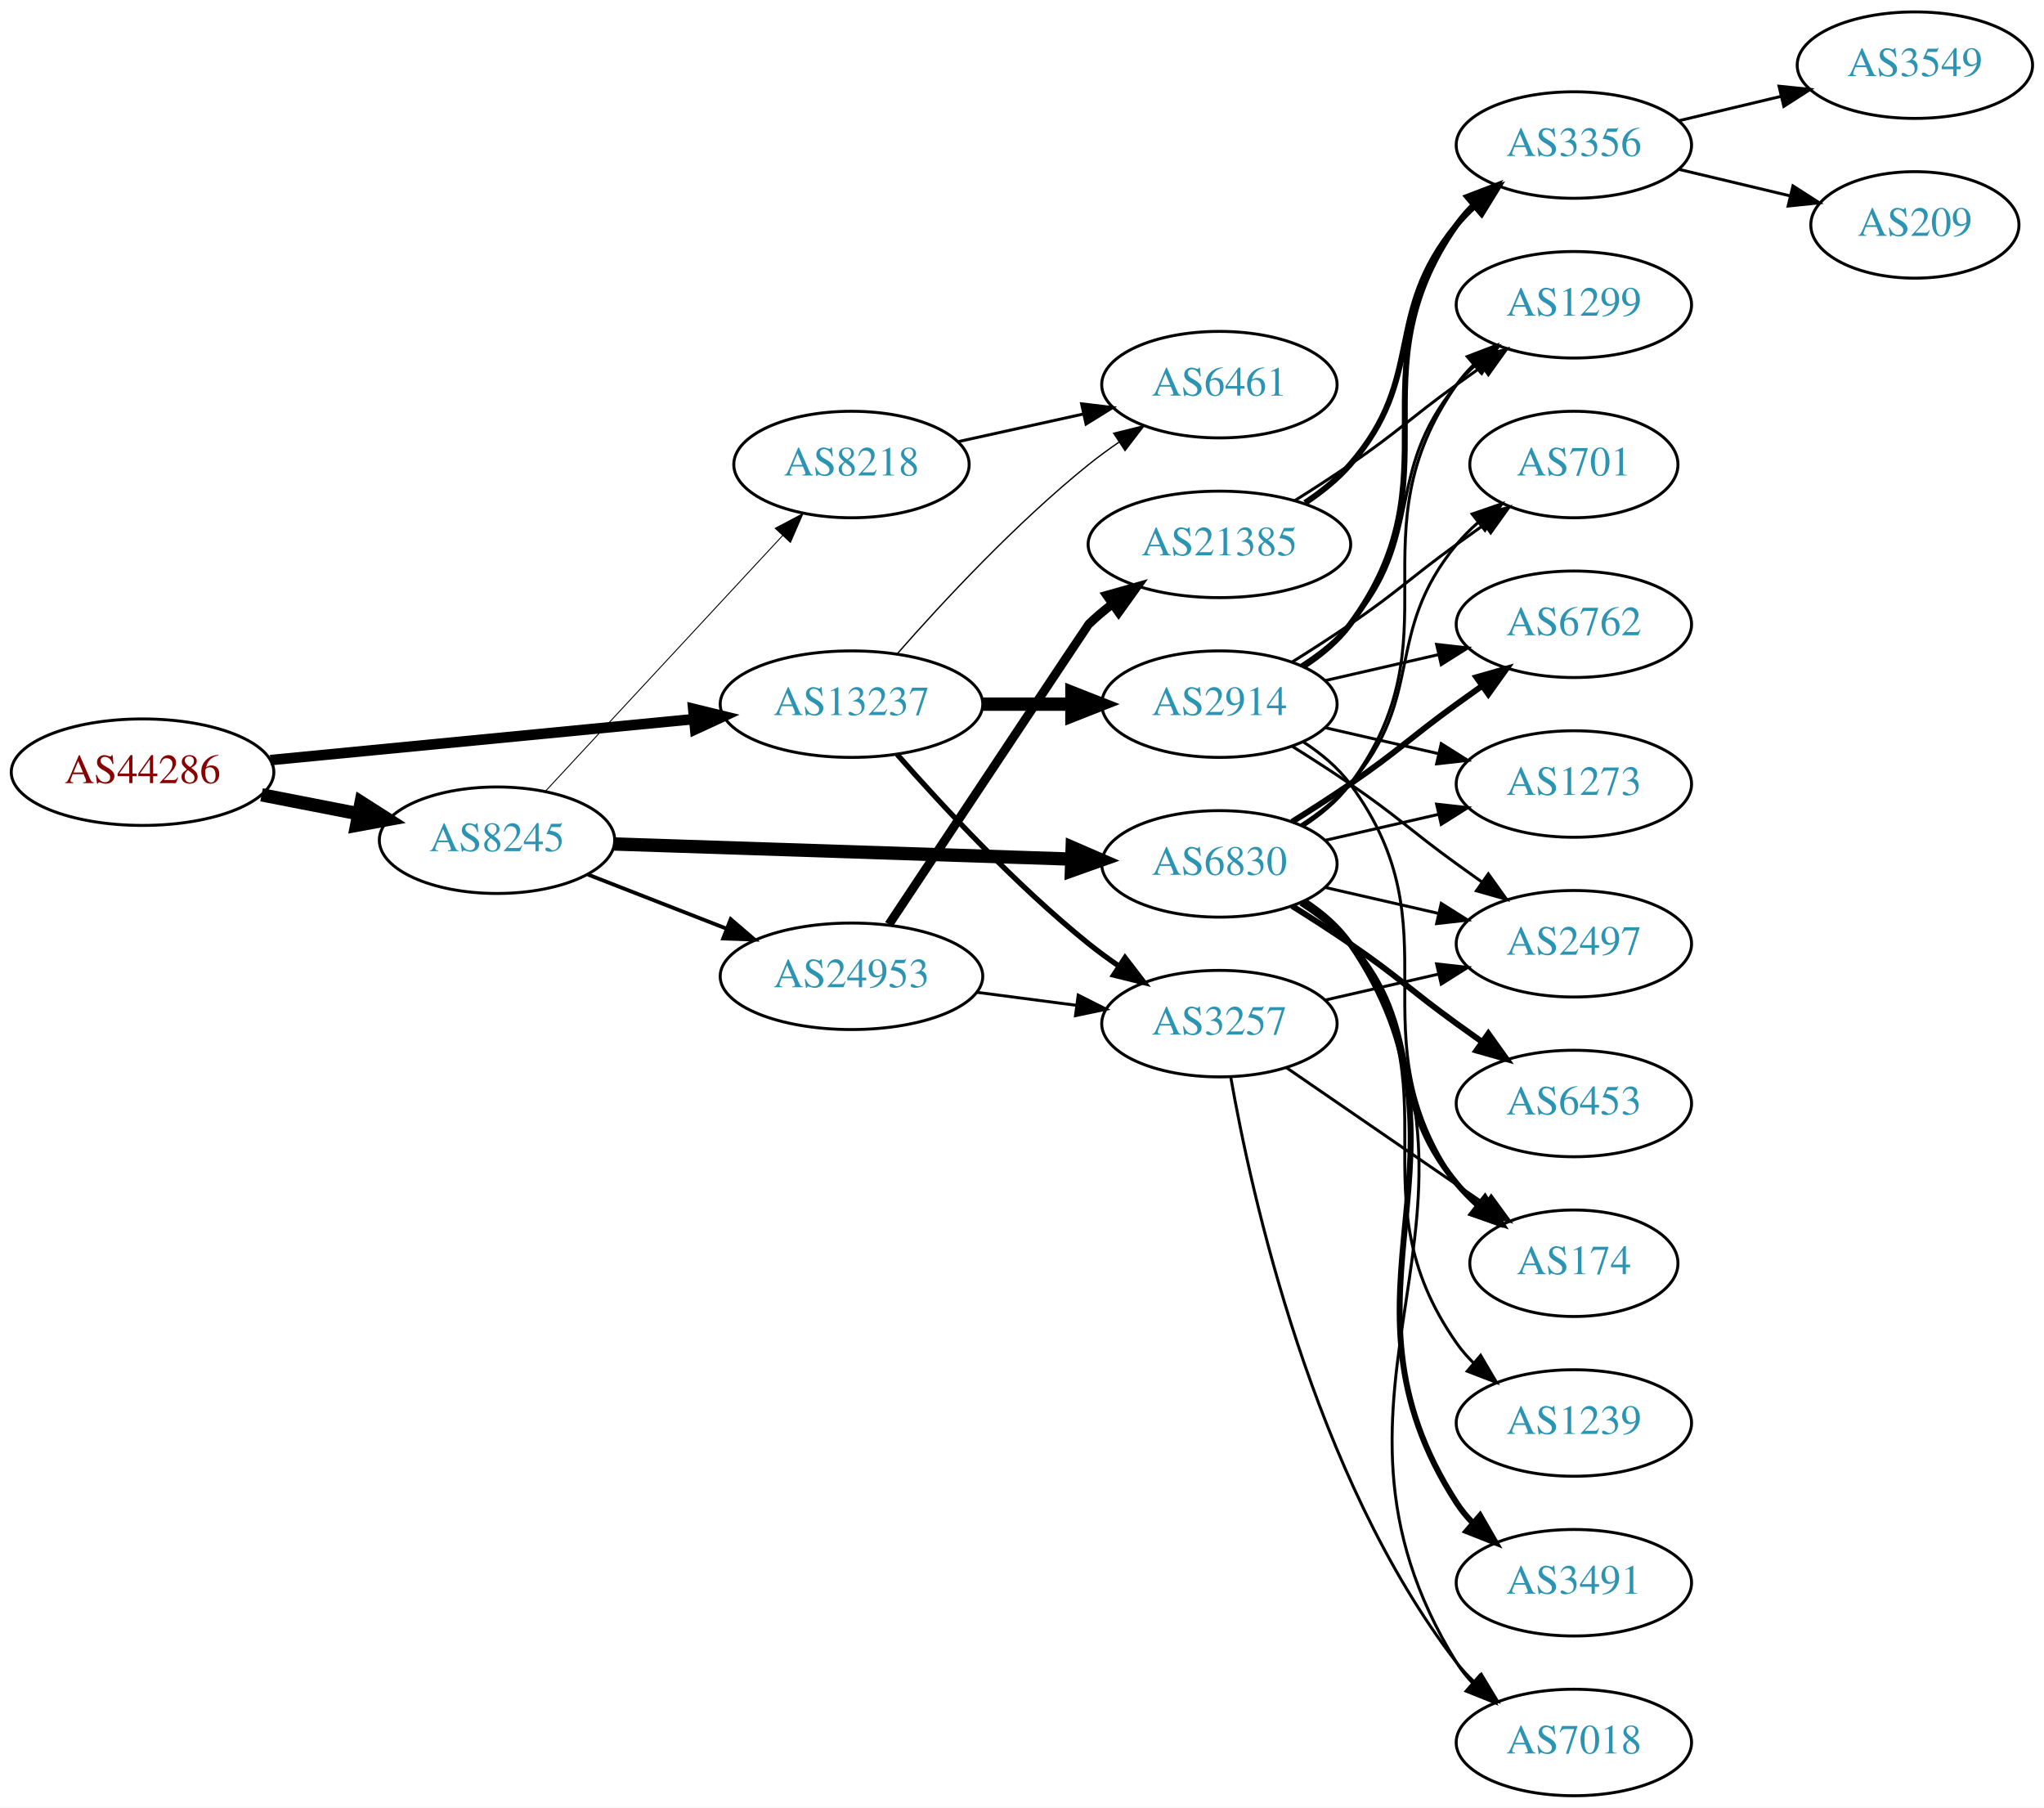
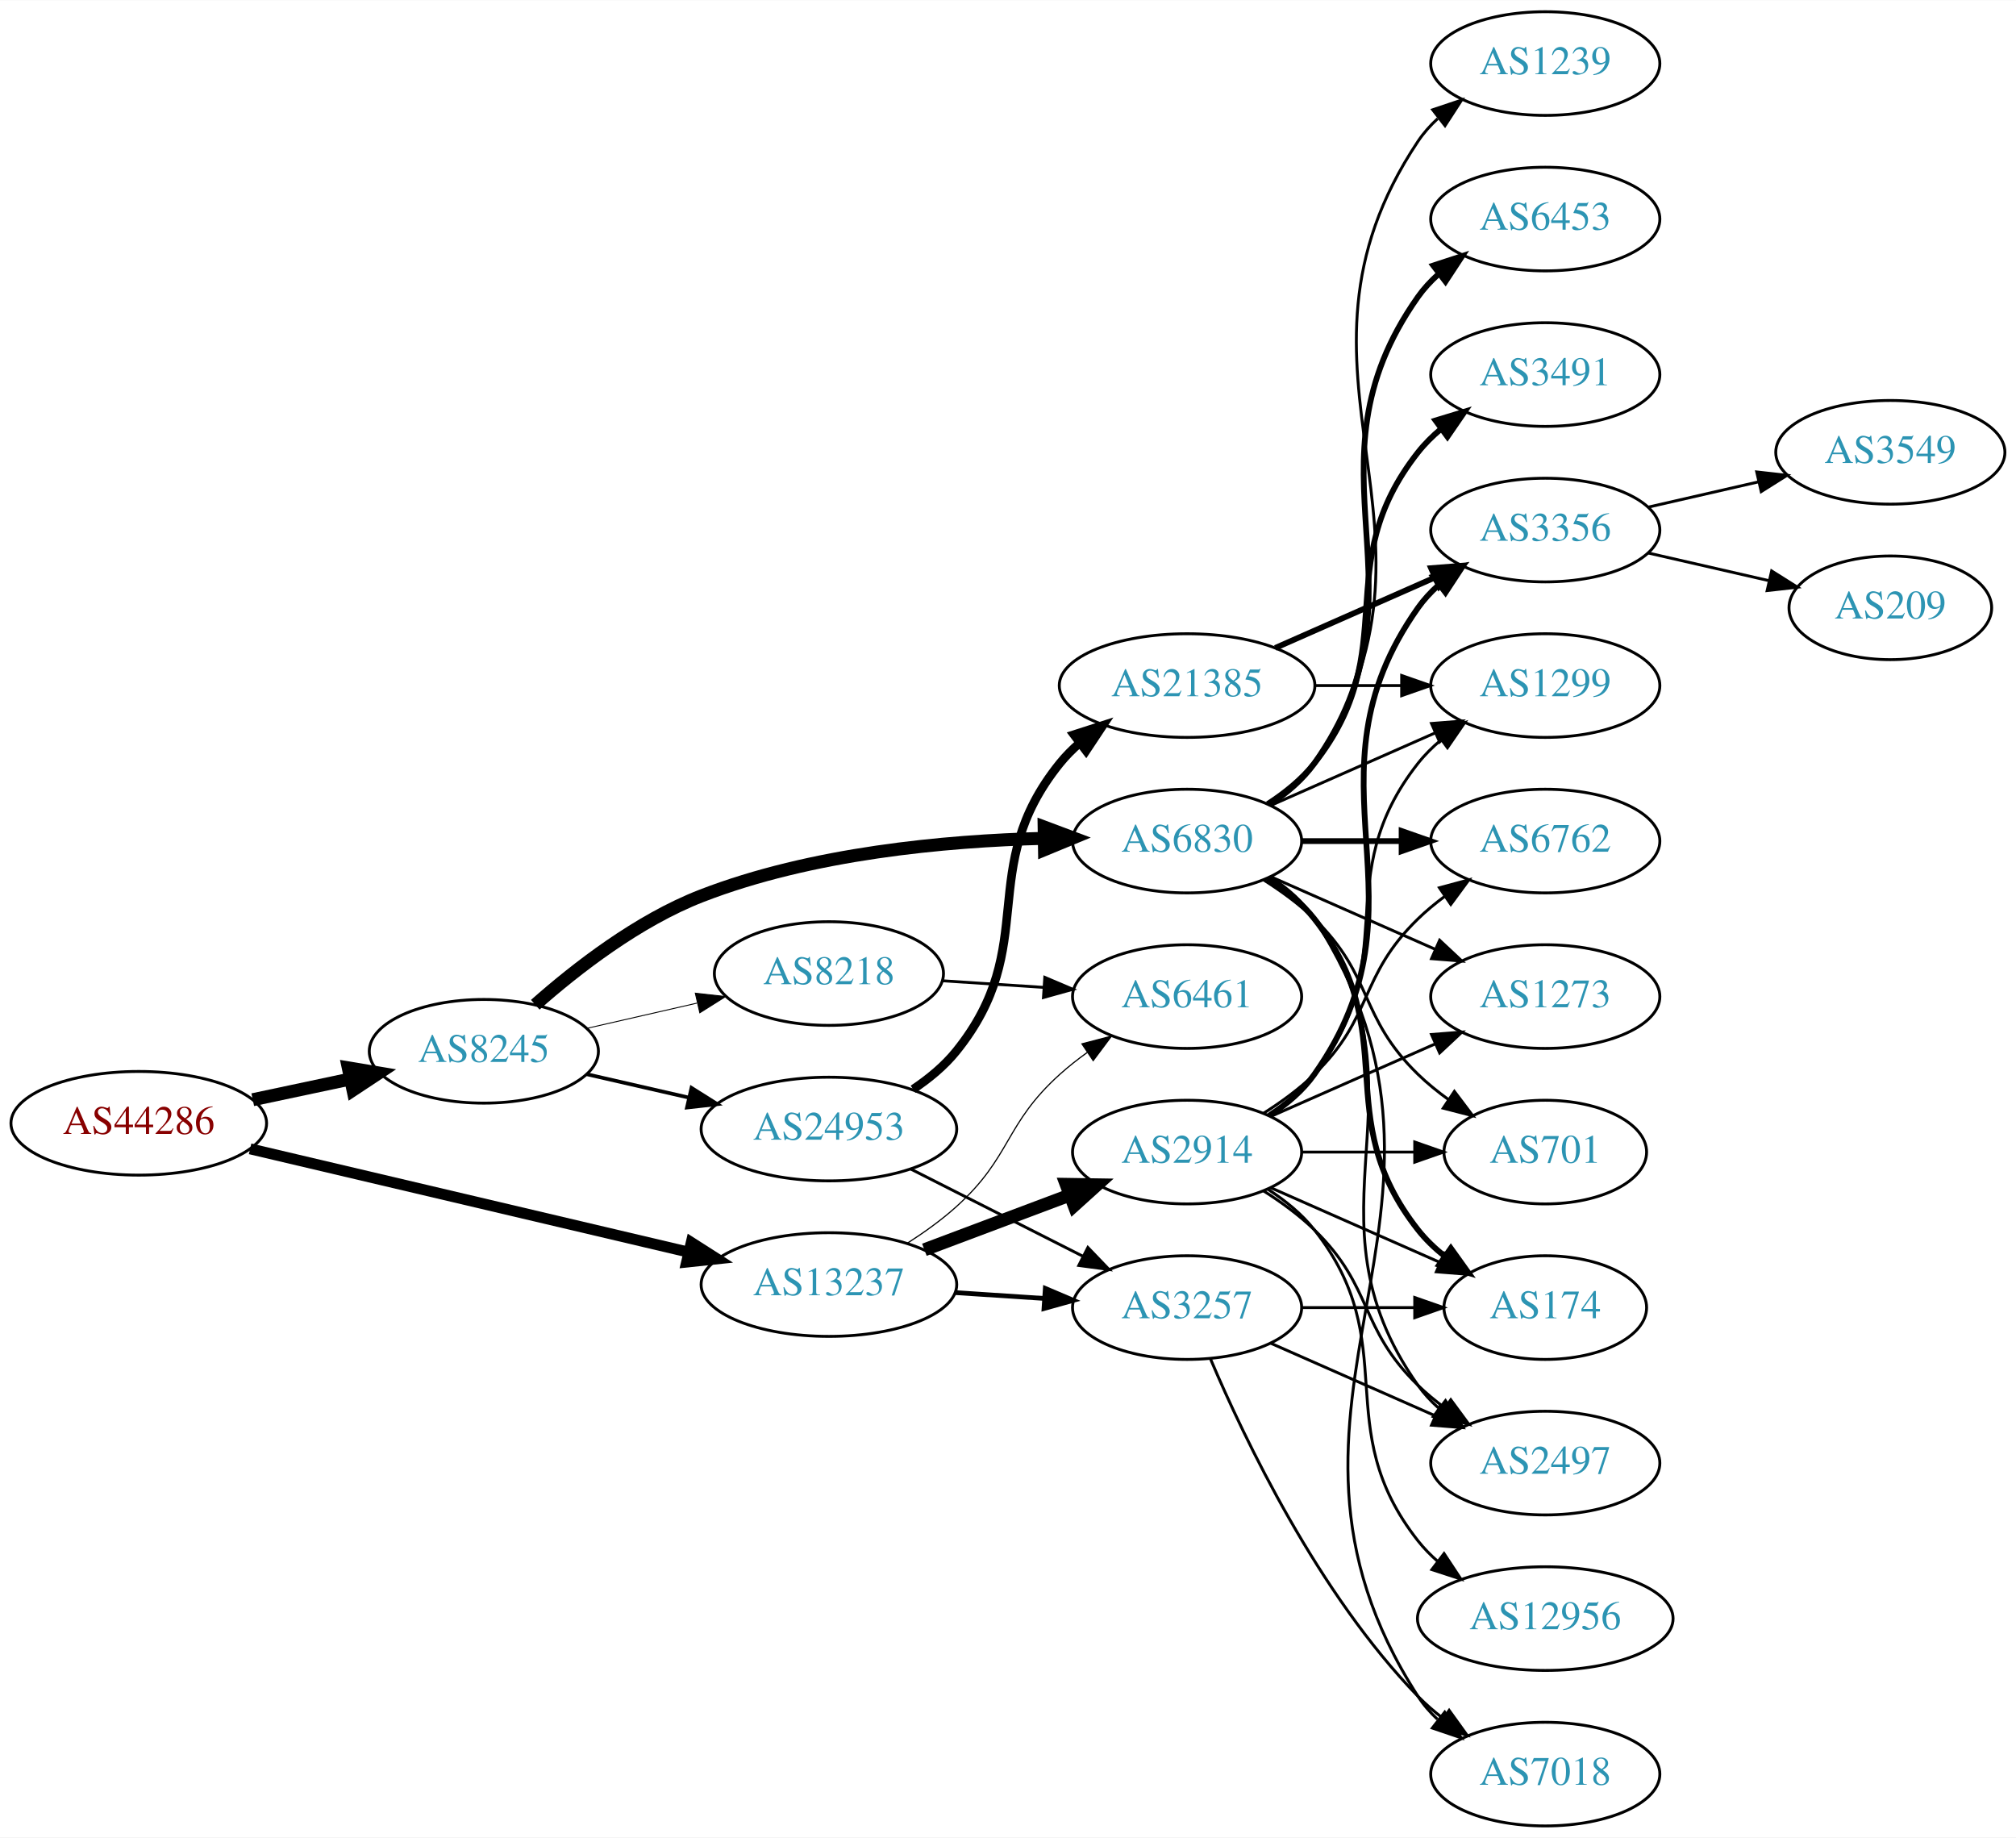
- <svg xmlns="http://www.w3.org/2000/svg" xmlns:xlink="http://www.w3.org/1999/xlink" width="691pt" height="611pt" viewBox="0.00 0.00 691.06 611.00">
-   <g id="graph0" class="graph" transform="scale(1 1) rotate(0) translate(4 607)">
-     <polygon fill="white" stroke="none" points="-4,4 -4,-607 687.055,-607 687.055,4 -4,4" />
+ <svg xmlns="http://www.w3.org/2000/svg" xmlns:xlink="http://www.w3.org/1999/xlink" width="700pt" height="638pt" viewBox="0.00 0.00 700.15 638.00">
+   <g id="graph0" class="graph" transform="scale(1 1) rotate(0) translate(4 634)">
+     <polygon fill="white" stroke="none" points="-4,4 -4,-634 696.155,-634 696.155,4 -4,4" />
    <g id="node1" class="node">
      <g id="a_node1">
        <a xlink:href="/asn/44286" xlink:title="AS44286 ~ crossip communications gmbh [AT]">
-           <ellipse fill="#ffffff" stroke="black" cx="44.196" cy="-346" rx="44.393" ry="18" />
-           <text text-anchor="middle" x="44.196" y="-342.3" font-family="Times,serif" font-size="14.00" fill="#880000">AS44286</text>
+           <ellipse fill="#ffffff" stroke="black" cx="44.196" cy="-244" rx="44.393" ry="18" />
+           <text text-anchor="middle" x="44.196" y="-240.3" font-family="Times,serif" font-size="14.00" fill="#880000">AS44286</text>
        </a>
      </g>
    </g>
    <g id="node2" class="node">
      <g id="a_node2">
        <a xlink:href="/asn/8245" xlink:title="AS8245 ~ Video-Broadcast GmbH [AT]">
-           <ellipse fill="#ffffff" stroke="black" cx="164.039" cy="-323" rx="39.794" ry="18" />
-           <text text-anchor="middle" x="164.039" y="-319.3" font-family="Times,serif" font-size="14.00" fill="#2c94b3">AS8245</text>
+           <ellipse fill="#ffffff" stroke="black" cx="164.039" cy="-269" rx="39.794" ry="18" />
+           <text text-anchor="middle" x="164.039" y="-265.3" font-family="Times,serif" font-size="14.00" fill="#2c94b3">AS8245</text>
        </a>
      </g>
    </g>
    <g id="edge1" class="edge">
-       <path fill="none" stroke="black" stroke-width="4.5" d="M84.436,-338.341C94.888,-336.301 106.274,-334.079 117.052,-331.975" />
-       <polygon fill="black" stroke="black" stroke-width="4.5" points="118.089,-335.785 127.149,-330.005 116.58,-328.056 118.089,-335.785" />
+       <path fill="none" stroke="black" stroke-width="4.5" d="M83.782,-252.186C94.575,-254.476 106.404,-256.985 117.556,-259.351" />
+       <polygon fill="black" stroke="black" stroke-width="4.5" points="116.958,-263.249 127.557,-261.473 118.592,-255.546 116.958,-263.249" />
    </g>
    <g id="node3" class="node">
      <g id="a_node3">
        <a xlink:href="/asn/13237" xlink:title="AS13237 ~ European Backbone of AS13237 [DE]">
-           <ellipse fill="#ffffff" stroke="black" cx="283.881" cy="-369" rx="44.393" ry="18" />
-           <text text-anchor="middle" x="283.881" y="-365.3" font-family="Times,serif" font-size="14.00" fill="#2c94b3">AS13237</text>
+           <ellipse fill="#ffffff" stroke="black" cx="283.881" cy="-188" rx="44.393" ry="18" />
+           <text text-anchor="middle" x="283.881" y="-184.3" font-family="Times,serif" font-size="14.00" fill="#2c94b3">AS13237</text>
        </a>
      </g>
    </g>
    <g id="edge2" class="edge">
-       <path fill="none" stroke="black" stroke-width="3.553" d="M87.415,-350.085C127.43,-353.957 187.646,-359.784 230.661,-363.947" />
-       <polygon fill="black" stroke="black" stroke-width="3.553" points="230.365,-367.434 240.655,-364.914 231.039,-360.467 230.365,-367.434" />
+       <path fill="none" stroke="black" stroke-width="3.789" d="M82.858,-235.127C124.113,-225.407 190.369,-209.796 235.215,-199.23" />
+       <polygon fill="black" stroke="black" stroke-width="3.789" points="236.072,-202.624 245.003,-196.924 234.467,-195.811 236.072,-202.624" />
    </g>
    <g id="node4" class="node">
      <g id="a_node4">
-         <a xlink:href="/asn/8218" xlink:title="AS8218 ~ legacy Neotelecoms [FR]">
-           <ellipse fill="#ffffff" stroke="black" cx="283.881" cy="-450" rx="39.794" ry="18" />
-           <text text-anchor="middle" x="283.881" y="-446.3" font-family="Times,serif" font-size="14.00" fill="#2c94b3">AS8218</text>
+         <a xlink:href="/asn/24953" xlink:title="AS24953 ~ AS MACRO: AS-24953 (customers) [AT]">
+           <ellipse fill="#ffffff" stroke="black" cx="283.881" cy="-242" rx="44.393" ry="18" />
+           <text text-anchor="middle" x="283.881" y="-238.3" font-family="Times,serif" font-size="14.00" fill="#2c94b3">AS24953</text>
        </a>
      </g>
    </g>
    <g id="edge3" class="edge">
-       <path fill="none" stroke="black" stroke-width="0.321" d="M180.444,-339.603C200.912,-361.661 237.206,-400.776 260.643,-426.033" />
-       <polygon fill="black" stroke="black" stroke-width="0.321" points="258.104,-428.443 267.472,-433.393 263.235,-423.682 258.104,-428.443" />
+       <path fill="none" stroke="black" stroke-width="1.286" d="M199.758,-261.045C210.896,-258.493 223.432,-255.621 235.325,-252.896" />
+       <polygon fill="black" stroke="black" stroke-width="1.286" points="236.153,-256.297 245.119,-250.652 234.59,-249.474 236.153,-256.297" />
    </g>
    <g id="node5" class="node">
      <g id="a_node5">
-         <a xlink:href="/asn/24953" xlink:title="AS24953 ~ AS MACRO: AS-24953 (customers) [AT]">
-           <ellipse fill="#ffffff" stroke="black" cx="283.881" cy="-277" rx="44.393" ry="18" />
-           <text text-anchor="middle" x="283.881" y="-273.3" font-family="Times,serif" font-size="14.00" fill="#2c94b3">AS24953</text>
+         <a xlink:href="/asn/6830" xlink:title="AS6830 ~ LGI-UPC [AT]">
+           <ellipse fill="#ffffff" stroke="black" cx="408.273" cy="-342" rx="39.794" ry="18" />
+           <text text-anchor="middle" x="408.273" y="-338.3" font-family="Times,serif" font-size="14.00" fill="#2c94b3">AS6830</text>
        </a>
      </g>
    </g>
    <g id="edge4" class="edge">
-       <path fill="none" stroke="black" stroke-width="1.286" d="M194.775,-311.392C209.004,-305.838 226.271,-299.098 241.736,-293.061" />
-       <polygon fill="black" stroke="black" stroke-width="1.286" points="243.046,-296.307 251.088,-289.41 240.5,-289.786 243.046,-296.307" />
+       <path fill="none" stroke="black" stroke-width="4.5" d="M181.899,-285.158C196.111,-297.737 217.611,-314.449 239.685,-323 277.792,-337.762 324.158,-342.075 358.452,-342.945" />
+       <polygon fill="black" stroke="black" stroke-width="4.5" points="358.622,-346.886 368.685,-343.112 358.751,-339.012 358.622,-346.886" />
    </g>
    <g id="node6" class="node">
      <g id="a_node6">
-         <a xlink:href="/asn/6830" xlink:title="AS6830 ~ LGI-UPC [AT]">
-           <ellipse fill="#ffffff" stroke="black" cx="408.273" cy="-315" rx="39.794" ry="18" />
-           <text text-anchor="middle" x="408.273" y="-311.3" font-family="Times,serif" font-size="14.00" fill="#2c94b3">AS6830</text>
+         <a xlink:href="/asn/8218" xlink:title="AS8218 ~ legacy Neotelecoms [FR]">
+           <ellipse fill="#ffffff" stroke="black" cx="283.881" cy="-296" rx="39.794" ry="18" />
+           <text text-anchor="middle" x="283.881" y="-292.3" font-family="Times,serif" font-size="14.00" fill="#2c94b3">AS8218</text>
        </a>
      </g>
    </g>
    <g id="edge5" class="edge">
-       <path fill="none" stroke="black" stroke-width="4.5" d="M203.689,-321.724C245.574,-320.34 312.518,-318.129 358.115,-316.624" />
-       <polygon fill="black" stroke="black" stroke-width="4.5" points="358.495,-320.551 368.359,-316.285 358.235,-312.68 358.495,-320.551" />
-     </g>
-     <g id="node7" class="node">
-       <g id="a_node7">
-         <a xlink:href="/asn/6461" xlink:title="AS6461 ~ Zayo Bandwidth [US]">
-           <ellipse fill="#ffffff" stroke="black" cx="408.273" cy="-477" rx="39.794" ry="18" />
-           <text text-anchor="middle" x="408.273" y="-473.3" font-family="Times,serif" font-size="14.00" fill="#2c94b3">AS6461</text>
-         </a>
-       </g>
-     </g>
-     <g id="edge25" class="edge">
-       <path fill="none" stroke="black" stroke-width="0.45" d="M299.314,-385.983C314.445,-403.229 339.409,-430.148 364.077,-450 367.333,-452.62 370.858,-455.192 374.442,-457.646" />
-       <polygon fill="black" stroke="black" stroke-width="0.45" points="372.53,-460.577 382.815,-463.121 376.361,-454.719 372.53,-460.577" />
+       <path fill="none" stroke="black" stroke-width="0.321" d="M199.758,-276.955C211.758,-279.704 225.379,-282.825 238.071,-285.733" />
+       <polygon fill="black" stroke="black" stroke-width="0.321" points="237.474,-289.187 248.003,-288.009 239.037,-282.364 237.474,-289.187" />
    </g>
    <g id="node8" class="node">
      <g id="a_node8">
        <a xlink:href="/asn/3257" xlink:title="AS3257 ~ GTT [DE]">
-           <ellipse fill="#ffffff" stroke="black" cx="408.273" cy="-261" rx="39.794" ry="18" />
-           <text text-anchor="middle" x="408.273" y="-257.3" font-family="Times,serif" font-size="14.00" fill="#2c94b3">AS3257</text>
+           <ellipse fill="#ffffff" stroke="black" cx="408.273" cy="-180" rx="39.794" ry="18" />
+           <text text-anchor="middle" x="408.273" y="-176.3" font-family="Times,serif" font-size="14.00" fill="#2c94b3">AS3257</text>
        </a>
      </g>
    </g>
    <g id="edge24" class="edge">
-       <path fill="none" stroke="black" stroke-width="1.8" d="M299.314,-352.017C314.445,-334.771 339.409,-307.852 364.077,-288 367.333,-285.38 370.858,-282.808 374.442,-280.354" />
-       <polygon fill="black" stroke="black" stroke-width="1.8" points="376.361,-283.281 382.815,-274.879 372.53,-277.423 376.361,-283.281" />
+       <path fill="none" stroke="black" stroke-width="1.636" d="M327.688,-185.202C337.718,-184.546 348.474,-183.843 358.735,-183.173" />
+       <polygon fill="black" stroke="black" stroke-width="1.636" points="359.034,-186.661 368.784,-182.516 358.577,-179.676 359.034,-186.661" />
+     </g>
+     <g id="node22" class="node">
+       <g id="a_node22">
+         <a xlink:href="/asn/6461" xlink:title="AS6461 ~ Zayo Bandwidth [US]">
+           <ellipse fill="#ffffff" stroke="black" cx="408.273" cy="-288" rx="39.794" ry="18" />
+           <text text-anchor="middle" x="408.273" y="-284.3" font-family="Times,serif" font-size="14.00" fill="#2c94b3">AS6461</text>
+         </a>
+       </g>
+     </g>
+     <g id="edge25" class="edge">
+       <path fill="none" stroke="black" stroke-width="0.409" d="M311.053,-202.316C316.936,-206.077 322.949,-210.386 328.077,-215 347.376,-232.365 344.779,-243.635 364.077,-261 367.025,-263.653 370.266,-266.205 373.607,-268.609" />
+       <polygon fill="black" stroke="black" stroke-width="0.409" points="371.754,-271.582 382.005,-274.259 375.661,-265.773 371.754,-271.582" />
    </g>
    <g id="node23" class="node">
      <g id="a_node23">
        <a xlink:href="/asn/2914" xlink:title="AS2914 ~ NTT America, Inc. [US]">
-           <ellipse fill="#ffffff" stroke="black" cx="408.273" cy="-369" rx="39.794" ry="18" />
-           <text text-anchor="middle" x="408.273" y="-365.3" font-family="Times,serif" font-size="14.00" fill="#2c94b3">AS2914</text>
+           <ellipse fill="#ffffff" stroke="black" cx="408.273" cy="-234" rx="39.794" ry="18" />
+           <text text-anchor="middle" x="408.273" y="-230.3" font-family="Times,serif" font-size="14.00" fill="#2c94b3">AS2914</text>
        </a>
      </g>
    </g>
    <g id="edge23" class="edge">
-       <path fill="none" stroke="black" stroke-width="4.5" d="M328.377,-369C338.066,-369 348.403,-369 358.295,-369" />
-       <polygon fill="black" stroke="black" stroke-width="4.5" points="358.398,-372.938 368.398,-369 358.398,-365.063 358.398,-372.938" />
+       <path fill="none" stroke="black" stroke-width="4.5" d="M317.038,-200.086C332.405,-205.861 350.952,-212.832 367.225,-218.948" />
+       <polygon fill="black" stroke="black" stroke-width="4.5" points="366.268,-222.795 377.014,-222.627 369.039,-215.423 366.268,-222.795" />
+     </g>
+     <g id="node7" class="node">
+       <g id="a_node7">
+         <a xlink:href="/asn/21385" xlink:title="AS21385 ~ Trusted Network GmbH [DE]">
+           <ellipse fill="#ffffff" stroke="black" cx="408.273" cy="-396" rx="44.393" ry="18" />
+           <text text-anchor="middle" x="408.273" y="-392.3" font-family="Times,serif" font-size="14.00" fill="#2c94b3">AS21385</text>
+         </a>
+       </g>
    </g>
    <g id="edge6" class="edge">
-       <path fill="none" stroke="black" d="M319.954,-457.737C333.141,-460.646 348.321,-463.995 362.287,-467.076" />
-       <polygon fill="black" stroke="black" points="361.676,-470.525 372.196,-469.262 363.184,-463.69 361.676,-470.525" />
+       <path fill="none" stroke="black" stroke-width="3" d="M313.105,-255.813C318.625,-259.502 323.968,-263.907 328.077,-269 357.737,-305.764 334.417,-332.236 364.077,-369 366.132,-371.547 368.495,-373.921 371.034,-376.12" />
+       <polygon fill="black" stroke="black" stroke-width="3" points="368.964,-378.943 379.049,-382.187 373.188,-373.361 368.964,-378.943" />
    </g>
    <g id="edge7" class="edge">
-       <path fill="none" stroke="black" d="M326.318,-271.583C337.149,-270.167 348.906,-268.63 360.015,-267.178" />
-       <polygon fill="black" stroke="black" points="360.529,-270.641 369.991,-265.874 359.621,-263.7 360.529,-270.641" />
-     </g>
-     <g id="node9" class="node">
-       <g id="a_node9">
-         <a xlink:href="/asn/21385" xlink:title="AS21385 ~ Trusted Network GmbH [DE]">
-           <ellipse fill="#ffffff" stroke="black" cx="408.273" cy="-423" rx="44.393" ry="18" />
-           <text text-anchor="middle" x="408.273" y="-419.3" font-family="Times,serif" font-size="14.00" fill="#2c94b3">AS21385</text>
-         </a>
-       </g>
-     </g>
-     <g id="edge8" class="edge">
-       <path fill="none" stroke="black" stroke-width="3" d="M296.519,-294.513C318.466,-327.534 363.808,-395.738 364.077,-396 366.563,-398.415 369.299,-400.724 372.152,-402.902" />
-       <polygon fill="black" stroke="black" stroke-width="3" points="370.189,-405.8 380.387,-408.674 374.207,-400.068 370.189,-405.8" />
+       <path fill="none" stroke="black" d="M312.348,-228.086C330.034,-219.127 353.186,-207.399 372.197,-197.768" />
+       <polygon fill="black" stroke="black" points="373.817,-200.872 381.156,-193.23 370.653,-194.627 373.817,-200.872" />
    </g>
    <g id="node10" class="node">
      <g id="a_node10">
        <a xlink:href="/asn/1299" xlink:title="AS1299 ~ Telia Carrier [EU]">
-           <ellipse fill="#ffffff" stroke="black" cx="528.116" cy="-504" rx="39.794" ry="18" />
-           <text text-anchor="middle" x="528.116" y="-500.3" font-family="Times,serif" font-size="14.00" fill="#2c94b3">AS1299</text>
+           <ellipse fill="#ffffff" stroke="black" cx="532.666" cy="-396" rx="39.794" ry="18" />
+           <text text-anchor="middle" x="532.666" y="-392.3" font-family="Times,serif" font-size="14.00" fill="#2c94b3">AS1299</text>
        </a>
      </g>
    </g>
    <g id="edge20" class="edge">
-       <path fill="none" stroke="black" d="M436.489,-327.669C442.47,-331.539 448.265,-336.31 452.469,-342 489.373,-391.941 452.856,-426.131 488.469,-477 490.142,-479.389 492.097,-481.635 494.224,-483.733" />
-       <polygon fill="black" stroke="black" points="492.064,-486.49 501.957,-490.284 496.589,-481.149 492.064,-486.49" />
-     </g>
-     <g id="node12" class="node">
-       <g id="a_node12">
-         <a xlink:href="/asn/2497" xlink:title="AS2497 ~ Internet Initiative Japan Inc. [JP]">
-           <ellipse fill="#ffffff" stroke="black" cx="528.116" cy="-288" rx="39.794" ry="18" />
-           <text text-anchor="middle" x="528.116" y="-284.3" font-family="Times,serif" font-size="14.00" fill="#2c94b3">AS2497</text>
-         </a>
-       </g>
-     </g>
-     <g id="edge11" class="edge">
-       <path fill="none" stroke="black" d="M443.993,-307.045C455.993,-304.296 469.613,-301.175 482.306,-298.267" />
-       <polygon fill="black" stroke="black" points="483.272,-301.636 492.238,-295.991 481.708,-294.813 483.272,-301.636" />
+       <path fill="none" stroke="black" d="M437.353,-354.389C454.3,-361.866 476.098,-371.483 494.467,-379.588" />
+       <polygon fill="black" stroke="black" points="493.155,-382.834 503.717,-383.669 495.981,-376.43 493.155,-382.834" />
    </g>
    <g id="node13" class="node">
      <g id="a_node13">
-         <a xlink:href="/asn/701" xlink:title="AS701 ~ UUNET [US]">
-           <ellipse fill="#ffffff" stroke="black" cx="528.116" cy="-450" rx="35.194" ry="18" />
-           <text text-anchor="middle" x="528.116" y="-446.3" font-family="Times,serif" font-size="14.00" fill="#2c94b3">AS701</text>
+         <a xlink:href="/asn/3491" xlink:title="AS3491 ~ PCCW Global, Inc. [US]">
+           <ellipse fill="#ffffff" stroke="black" cx="532.666" cy="-504" rx="39.794" ry="18" />
+           <text text-anchor="middle" x="532.666" y="-500.3" font-family="Times,serif" font-size="14.00" fill="#2c94b3">AS3491</text>
        </a>
      </g>
    </g>
    <g id="edge12" class="edge">
-       <path fill="none" stroke="black" d="M435.872,-328.164C441.872,-332.019 447.83,-336.659 452.469,-342 478.303,-371.742 463.405,-392.606 488.469,-423 490.604,-425.589 493.047,-428.041 495.643,-430.334" />
-       <polygon fill="black" stroke="black" points="493.721,-433.275 503.743,-436.712 498.052,-427.775 493.721,-433.275" />
+       <path fill="none" stroke="black" stroke-width="2" d="M436.245,-354.855C442.233,-358.72 448.093,-363.441 452.469,-369 483.768,-408.754 457.171,-437.246 488.469,-477 490.794,-479.953 493.538,-482.67 496.497,-485.147" />
+       <polygon fill="black" stroke="black" stroke-width="2" points="494.557,-488.064 504.694,-491.145 498.69,-482.415 494.557,-488.064" />
    </g>
    <g id="node14" class="node">
      <g id="a_node14">
-         <a xlink:href="/asn/6453" xlink:title="AS6453 ~ TATA COMMUNICATIONS (AMERICA) INC [US]">
-           <ellipse fill="#ffffff" stroke="black" cx="528.116" cy="-234" rx="39.794" ry="18" />
-           <text text-anchor="middle" x="528.116" y="-230.3" font-family="Times,serif" font-size="14.00" fill="#2c94b3">AS6453</text>
+         <a xlink:href="/asn/1239" xlink:title="AS1239 ~ Sprint [US]">
+           <ellipse fill="#ffffff" stroke="black" cx="532.666" cy="-612" rx="39.794" ry="18" />
+           <text text-anchor="middle" x="532.666" y="-608.3" font-family="Times,serif" font-size="14.00" fill="#2c94b3">AS1239</text>
        </a>
      </g>
    </g>
    <g id="edge13" class="edge">
-       <path fill="none" stroke="black" stroke-width="2" d="M432.822,-300.784C439.264,-296.76 446.197,-292.301 452.469,-288 468.964,-276.689 472.27,-272.729 488.469,-261 491.272,-258.971 494.204,-256.875 497.145,-254.79" />
-       <polygon fill="black" stroke="black" stroke-width="2" points="499.196,-257.627 505.359,-249.009 495.167,-251.903 499.196,-257.627" />
+       <path fill="none" stroke="black" d="M437.328,-354.687C443.133,-358.515 448.639,-363.263 452.469,-369 506.508,-449.944 434.431,-504.056 488.469,-585 490.385,-587.869 492.719,-590.49 495.3,-592.872" />
+       <polygon fill="black" stroke="black" points="493.563,-595.954 503.611,-599.313 497.851,-590.421 493.563,-595.954" />
    </g>
    <g id="node15" class="node">
      <g id="a_node15">
-         <a xlink:href="/asn/1239" xlink:title="AS1239 ~ Sprint [US]">
-           <ellipse fill="#ffffff" stroke="black" cx="528.116" cy="-126" rx="39.794" ry="18" />
-           <text text-anchor="middle" x="528.116" y="-122.3" font-family="Times,serif" font-size="14.00" fill="#2c94b3">AS1239</text>
+         <a xlink:href="/asn/701" xlink:title="AS701 ~ UUNET [US]">
+           <ellipse fill="#ffffff" stroke="black" cx="532.666" cy="-234" rx="35.194" ry="18" />
+           <text text-anchor="middle" x="532.666" y="-230.3" font-family="Times,serif" font-size="14.00" fill="#2c94b3">AS701</text>
        </a>
      </g>
    </g>
    <g id="edge14" class="edge">
-       <path fill="none" stroke="black" d="M436.489,-302.331C442.47,-298.461 448.265,-293.69 452.469,-288 489.373,-238.059 452.856,-203.869 488.469,-153 490.142,-150.611 492.097,-148.365 494.224,-146.267" />
-       <polygon fill="black" stroke="black" points="496.589,-148.851 501.957,-139.716 492.064,-143.51 496.589,-148.851" />
+       <path fill="none" stroke="black" d="M434.802,-328.538C440.965,-324.638 447.267,-320.052 452.469,-315 473.163,-294.906 467.776,-281.094 488.469,-261 491.697,-257.866 495.348,-254.911 499.126,-252.188" />
+       <polygon fill="black" stroke="black" points="501.105,-255.075 507.486,-246.617 497.224,-249.25 501.105,-255.075" />
    </g>
    <g id="node16" class="node">
      <g id="a_node16">
        <a xlink:href="/asn/7018" xlink:title="AS7018 ~ AT&amp;T Services, Inc. [US]">
-           <ellipse fill="#ffffff" stroke="black" cx="528.116" cy="-18" rx="39.794" ry="18" />
-           <text text-anchor="middle" x="528.116" y="-14.3" font-family="Times,serif" font-size="14.00" fill="#2c94b3">AS7018</text>
+           <ellipse fill="#ffffff" stroke="black" cx="532.666" cy="-18" rx="39.794" ry="18" />
+           <text text-anchor="middle" x="532.666" y="-14.3" font-family="Times,serif" font-size="14.00" fill="#2c94b3">AS7018</text>
        </a>
      </g>
    </g>
    <g id="edge15" class="edge">
-       <path fill="none" stroke="black" d="M437.403,-302.363C443.205,-298.533 448.691,-293.771 452.469,-288 512.267,-196.653 431.028,-137.847 488.469,-45 490.003,-42.52 491.859,-40.208 493.917,-38.064" />
-       <polygon fill="black" stroke="black" points="496.287,-40.641 501.519,-31.428 491.684,-35.368 496.287,-40.641" />
+       <path fill="none" stroke="black" d="M437.464,-329.403C443.264,-325.57 448.733,-320.799 452.469,-315 518.038,-213.232 422.901,-146.768 488.469,-45 490.337,-42.101 492.639,-39.458 495.198,-37.061" />
+       <polygon fill="black" stroke="black" points="497.748,-39.511 503.475,-30.597 493.439,-33.994 497.748,-39.511" />
    </g>
    <g id="node17" class="node">
      <g id="a_node17">
-         <a xlink:href="/asn/3491" xlink:title="AS3491 ~ PCCW Global, Inc. [US]">
-           <ellipse fill="#ffffff" stroke="black" cx="528.116" cy="-72" rx="39.794" ry="18" />
-           <text text-anchor="middle" x="528.116" y="-68.3" font-family="Times,serif" font-size="14.00" fill="#2c94b3">AS3491</text>
+         <a xlink:href="/asn/174" xlink:title="AS174 ~ Cogent Communications [US]">
+           <ellipse fill="#ffffff" stroke="black" cx="532.666" cy="-180" rx="35.194" ry="18" />
+           <text text-anchor="middle" x="532.666" y="-176.3" font-family="Times,serif" font-size="14.00" fill="#2c94b3">AS174</text>
        </a>
      </g>
    </g>
    <g id="edge16" class="edge">
-       <path fill="none" stroke="black" stroke-width="2" d="M437.232,-302.249C443.041,-298.423 448.573,-293.693 452.469,-288 500.765,-217.434 441.995,-170.778 488.469,-99 490.054,-96.552 491.946,-94.263 494.029,-92.136" />
-       <polygon fill="black" stroke="black" stroke-width="2" points="496.398,-94.715 501.68,-85.53 491.823,-89.416 496.398,-94.715" />
+       <path fill="none" stroke="black" stroke-width="2" d="M436.245,-329.145C442.233,-325.28 448.093,-320.559 452.469,-315 483.768,-275.246 457.171,-246.754 488.469,-207 491.116,-203.639 494.305,-200.583 497.736,-197.839" />
+       <polygon fill="black" stroke="black" stroke-width="2" points="499.874,-200.614 506.043,-192 495.849,-194.887 499.874,-200.614" />
    </g>
    <g id="node18" class="node">
      <g id="a_node18">
-         <a xlink:href="/asn/6762" xlink:title="AS6762 ~ TELECOM ITALIA SPARKLE S.p.A. [IT]">
-           <ellipse fill="#ffffff" stroke="black" cx="528.116" cy="-396" rx="39.794" ry="18" />
-           <text text-anchor="middle" x="528.116" y="-392.3" font-family="Times,serif" font-size="14.00" fill="#2c94b3">AS6762</text>
+         <a xlink:href="/asn/6453" xlink:title="AS6453 ~ TATA COMMUNICATIONS (AMERICA) INC [US]">
+           <ellipse fill="#ffffff" stroke="black" cx="532.666" cy="-558" rx="39.794" ry="18" />
+           <text text-anchor="middle" x="532.666" y="-554.3" font-family="Times,serif" font-size="14.00" fill="#2c94b3">AS6453</text>
        </a>
      </g>
    </g>
    <g id="edge17" class="edge">
-       <path fill="none" stroke="black" stroke-width="2" d="M432.822,-329.216C439.264,-333.24 446.197,-337.699 452.469,-342 468.964,-353.311 472.27,-357.271 488.469,-369 491.272,-371.029 494.204,-373.125 497.145,-375.21" />
-       <polygon fill="black" stroke="black" stroke-width="2" points="495.167,-378.097 505.359,-380.991 499.196,-372.373 495.167,-378.097" />
+       <path fill="none" stroke="black" stroke-width="2" d="M437.107,-354.838C442.922,-358.661 448.487,-363.367 452.469,-369 495.049,-429.225 445.89,-470.775 488.469,-531 490.461,-533.816 492.848,-536.401 495.464,-538.76" />
+       <polygon fill="black" stroke="black" stroke-width="2" points="493.763,-541.865 503.832,-545.162 498.016,-536.306 493.763,-541.865" />
    </g>
    <g id="node19" class="node">
      <g id="a_node19">
-         <a xlink:href="/asn/174" xlink:title="AS174 ~ Cogent Communications [US]">
-           <ellipse fill="#ffffff" stroke="black" cx="528.116" cy="-180" rx="35.194" ry="18" />
-           <text text-anchor="middle" x="528.116" y="-176.3" font-family="Times,serif" font-size="14.00" fill="#2c94b3">AS174</text>
+         <a xlink:href="/asn/6762" xlink:title="AS6762 ~ TELECOM ITALIA SPARKLE S.p.A. [IT]">
+           <ellipse fill="#ffffff" stroke="black" cx="532.666" cy="-342" rx="39.794" ry="18" />
+           <text text-anchor="middle" x="532.666" y="-338.3" font-family="Times,serif" font-size="14.00" fill="#2c94b3">AS6762</text>
        </a>
      </g>
    </g>
    <g id="edge18" class="edge">
-       <path fill="none" stroke="black" stroke-width="2" d="M435.872,-301.836C441.872,-297.981 447.83,-293.341 452.469,-288 478.303,-258.258 463.405,-237.394 488.469,-207 490.604,-204.411 493.047,-201.959 495.643,-199.666" />
-       <polygon fill="black" stroke="black" stroke-width="2" points="498.052,-202.225 503.743,-193.288 493.721,-196.725 498.052,-202.225" />
+       <path fill="none" stroke="black" stroke-width="2" d="M447.999,-342C458.937,-342 470.988,-342 482.454,-342" />
+       <polygon fill="black" stroke="black" stroke-width="2" points="482.772,-345.5 492.772,-342 482.772,-338.5 482.772,-345.5" />
    </g>
    <g id="node20" class="node">
      <g id="a_node20">
+         <a xlink:href="/asn/2497" xlink:title="AS2497 ~ Internet Initiative Japan Inc. [JP]">
+           <ellipse fill="#ffffff" stroke="black" cx="532.666" cy="-126" rx="39.794" ry="18" />
+           <text text-anchor="middle" x="532.666" y="-122.3" font-family="Times,serif" font-size="14.00" fill="#2c94b3">AS2497</text>
+         </a>
+       </g>
+     </g>
+     <g id="edge19" class="edge">
+       <path fill="none" stroke="black" d="M437.107,-329.162C442.922,-325.339 448.487,-320.633 452.469,-315 495.049,-254.775 445.89,-213.225 488.469,-153 490.461,-150.184 492.848,-147.599 495.464,-145.24" />
+       <polygon fill="black" stroke="black" points="498.016,-147.694 503.832,-138.838 493.763,-142.135 498.016,-147.694" />
+     </g>
+     <g id="node21" class="node">
+       <g id="a_node21">
        <a xlink:href="/asn/1273" xlink:title="AS1273 ~ Vodafone Group PLC [EU]">
-           <ellipse fill="#ffffff" stroke="black" cx="528.116" cy="-342" rx="39.794" ry="18" />
-           <text text-anchor="middle" x="528.116" y="-338.3" font-family="Times,serif" font-size="14.00" fill="#2c94b3">AS1273</text>
-         </a>
-       </g>
-     </g>
-     <g id="edge19" class="edge">
-       <path fill="none" stroke="black" d="M443.993,-322.955C455.993,-325.704 469.613,-328.825 482.306,-331.733" />
-       <polygon fill="black" stroke="black" points="481.708,-335.187 492.238,-334.009 483.272,-328.364 481.708,-335.187" />
+           <ellipse fill="#ffffff" stroke="black" cx="532.666" cy="-288" rx="39.794" ry="18" />
+           <text text-anchor="middle" x="532.666" y="-284.3" font-family="Times,serif" font-size="14.00" fill="#2c94b3">AS1273</text>
+         </a>
+       </g>
+     </g>
+     <g id="edge21" class="edge">
+       <path fill="none" stroke="black" d="M437.353,-329.611C454.3,-322.134 476.098,-312.517 494.467,-304.412" />
+       <polygon fill="black" stroke="black" points="495.981,-307.57 503.717,-300.331 493.155,-301.166 495.981,-307.57" />
+     </g>
+     <g id="edge22" class="edge">
+       <path fill="none" stroke="black" d="M323.271,-293.491C334.441,-292.761 346.793,-291.953 358.511,-291.187" />
+       <polygon fill="black" stroke="black" points="358.849,-294.673 368.599,-290.528 358.392,-287.688 358.849,-294.673" />
+     </g>
+     <g id="node9" class="node">
+       <g id="a_node9">
+         <a xlink:href="/asn/3356" xlink:title="AS3356 ~ Level 3 Parent, LLC [US]">
+           <ellipse fill="#ffffff" stroke="black" cx="532.666" cy="-450" rx="39.794" ry="18" />
+           <text text-anchor="middle" x="532.666" y="-446.3" font-family="Times,serif" font-size="14.00" fill="#2c94b3">AS3356</text>
+         </a>
+       </g>
+     </g>
+     <g id="edge8" class="edge">
+       <path fill="none" stroke="black" stroke-width="2" d="M438.901,-409.072C455.496,-416.393 476.355,-425.597 494.088,-433.421" />
+       <polygon fill="black" stroke="black" stroke-width="2" points="493.01,-436.77 503.572,-437.605 495.836,-430.366 493.01,-436.77" />
+     </g>
+     <g id="edge9" class="edge">
+       <path fill="none" stroke="black" d="M452.769,-396C462.458,-396 472.795,-396 482.687,-396" />
+       <polygon fill="black" stroke="black" points="482.79,-399.5 492.79,-396 482.79,-392.5 482.79,-399.5" />
+     </g>
+     <g id="edge34" class="edge">
+       <path fill="none" stroke="black" d="M416.464,-162.025C428.231,-134.318 453.805,-80.652 488.469,-45 491.09,-42.305 494.03,-39.761 497.113,-37.392" />
+       <polygon fill="black" stroke="black" points="499.288,-40.141 505.481,-31.545 495.279,-34.403 499.288,-40.141" />
    </g>
    <g id="edge35" class="edge">
-       <path fill="none" stroke="black" d="M443.993,-268.955C455.993,-271.704 469.613,-274.825 482.306,-277.733" />
-       <polygon fill="black" stroke="black" points="481.708,-281.187 492.238,-280.009 483.272,-274.364 481.708,-281.187" />
-     </g>
-     <g id="edge33" class="edge">
-       <path fill="none" stroke="black" d="M412.091,-243.01C419.019,-203.565 439.976,-107.975 488.469,-45 490.248,-42.69 492.281,-40.5 494.461,-38.441" />
-       <polygon fill="black" stroke="black" points="496.818,-41.034 502.294,-31.964 492.357,-35.639 496.818,-41.034" />
-     </g>
-     <g id="edge34" class="edge">
-       <path fill="none" stroke="black" d="M430.887,-246.143C449.725,-233.195 477.205,-214.307 497.98,-200.027" />
-       <polygon fill="black" stroke="black" points="500.171,-202.768 506.429,-194.219 496.206,-196.999 500.171,-202.768" />
-     </g>
-     <g id="edge9" class="edge">
-       <path fill="none" stroke="black" d="M433.724,-437.78C439.907,-441.655 446.489,-445.899 452.469,-450 468.964,-461.311 472.27,-465.271 488.469,-477 491.272,-479.029 494.204,-481.125 497.145,-483.21" />
-       <polygon fill="black" stroke="black" points="495.167,-486.097 505.359,-488.991 499.196,-480.373 495.167,-486.097" />
+       <path fill="none" stroke="black" d="M447.999,-180C460.488,-180 474.427,-180 487.291,-180" />
+       <polygon fill="black" stroke="black" points="487.328,-183.5 497.328,-180 487.328,-176.5 487.328,-183.5" />
+     </g>
+     <g id="edge36" class="edge">
+       <path fill="none" stroke="black" d="M437.353,-167.611C454.3,-160.134 476.098,-150.517 494.467,-142.412" />
+       <polygon fill="black" stroke="black" points="495.981,-145.57 503.717,-138.331 493.155,-139.166 495.981,-145.57" />
    </g>
    <g id="node11" class="node">
      <g id="a_node11">
-         <a xlink:href="/asn/3356" xlink:title="AS3356 ~ Level 3 Parent, LLC [US]">
-           <ellipse fill="#ffffff" stroke="black" cx="528.116" cy="-558" rx="39.794" ry="18" />
-           <text text-anchor="middle" x="528.116" y="-554.3" font-family="Times,serif" font-size="14.00" fill="#2c94b3">AS3356</text>
+         <a xlink:href="/asn/3549" xlink:title="AS3549 ~ Level 3 Parent, LLC [US]">
+           <ellipse fill="#ffffff" stroke="black" cx="652.508" cy="-477" rx="39.794" ry="18" />
+           <text text-anchor="middle" x="652.508" y="-473.3" font-family="Times,serif" font-size="14.00" fill="#2c94b3">AS3549</text>
        </a>
      </g>
    </g>
    <g id="edge10" class="edge">
-       <path fill="none" stroke="black" stroke-width="2" d="M437.221,-437.044C442.758,-440.719 448.178,-445.059 452.469,-450 478.303,-479.742 463.405,-500.606 488.469,-531 490.325,-533.25 492.412,-535.396 494.631,-537.424" />
-       <polygon fill="black" stroke="black" stroke-width="2" points="492.566,-540.256 502.535,-543.844 496.979,-534.823 492.566,-540.256" />
-     </g>
-     <g id="node21" class="node">
-       <g id="a_node21">
-         <a xlink:href="/asn/3549" xlink:title="AS3549 ~ Level 3 Parent, LLC [US]">
-           <ellipse fill="#ffffff" stroke="black" cx="643.409" cy="-585" rx="39.794" ry="18" />
-           <text text-anchor="middle" x="643.409" y="-581.3" font-family="Times,serif" font-size="14.00" fill="#2c94b3">AS3549</text>
-         </a>
-       </g>
-     </g>
-     <g id="edge21" class="edge">
-       <path fill="none" stroke="black" d="M563.723,-566.248C574.594,-568.838 586.749,-571.735 598.191,-574.462" />
-       <polygon fill="black" stroke="black" points="597.475,-577.889 608.014,-576.803 599.097,-571.08 597.475,-577.889" />
-     </g>
-     <g id="node22" class="node">
-       <g id="a_node22">
+       <path fill="none" stroke="black" d="M568.385,-457.955C580.385,-460.704 594.006,-463.825 606.698,-466.733" />
+       <polygon fill="black" stroke="black" points="606.101,-470.187 616.63,-469.009 607.664,-463.364 606.101,-470.187" />
+     </g>
+     <g id="node12" class="node">
+       <g id="a_node12">
        <a xlink:href="/asn/209" xlink:title="AS209 ~ CenturyLink Communications, LLC [US]">
-           <ellipse fill="#ffffff" stroke="black" cx="643.409" cy="-531" rx="35.194" ry="18" />
-           <text text-anchor="middle" x="643.409" y="-527.3" font-family="Times,serif" font-size="14.00" fill="#2c94b3">AS209</text>
-         </a>
-       </g>
-     </g>
-     <g id="edge22" class="edge">
-       <path fill="none" stroke="black" d="M563.723,-549.752C575.518,-546.942 588.822,-543.771 601.09,-540.847" />
-       <polygon fill="black" stroke="black" points="602.179,-544.186 611.095,-538.463 600.556,-537.376 602.179,-544.186" />
+           <ellipse fill="#ffffff" stroke="black" cx="652.508" cy="-423" rx="35.194" ry="18" />
+           <text text-anchor="middle" x="652.508" y="-419.3" font-family="Times,serif" font-size="14.00" fill="#2c94b3">AS209</text>
+         </a>
+       </g>
+     </g>
+     <g id="edge11" class="edge">
+       <path fill="none" stroke="black" d="M568.385,-442.045C581.477,-439.045 596.499,-435.604 610.14,-432.478" />
+       <polygon fill="black" stroke="black" points="611.282,-435.807 620.247,-430.162 609.718,-428.984 611.282,-435.807" />
+     </g>
+     <g id="edge33" class="edge">
+       <path fill="none" stroke="black" stroke-width="2" d="M437.107,-246.838C442.922,-250.661 448.487,-255.367 452.469,-261 495.049,-321.225 445.89,-362.775 488.469,-423 490.461,-425.816 492.848,-428.401 495.464,-430.76" />
+       <polygon fill="black" stroke="black" stroke-width="2" points="493.763,-433.865 503.832,-437.162 498.016,-428.306 493.763,-433.865" />
+     </g>
+     <g id="edge27" class="edge">
+       <path fill="none" stroke="black" d="M436.245,-246.855C442.233,-250.72 448.093,-255.441 452.469,-261 483.768,-300.754 457.171,-329.246 488.469,-369 490.794,-371.953 493.538,-374.67 496.497,-377.147" />
+       <polygon fill="black" stroke="black" points="494.557,-380.064 504.694,-383.145 498.69,-374.415 494.557,-380.064" />
+     </g>
+     <g id="edge29" class="edge">
+       <path fill="none" stroke="black" d="M447.999,-234C460.488,-234 474.427,-234 487.291,-234" />
+       <polygon fill="black" stroke="black" points="487.328,-237.5 497.328,-234 487.328,-230.5 487.328,-237.5" />
    </g>
    <g id="edge32" class="edge">
-       <path fill="none" stroke="black" d="M435.872,-382.164C441.872,-386.019 447.83,-390.659 452.469,-396 478.303,-425.742 463.405,-446.606 488.469,-477 490.325,-479.25 492.412,-481.396 494.631,-483.424" />
-       <polygon fill="black" stroke="black" points="492.566,-486.256 502.535,-489.844 496.979,-480.823 492.566,-486.256" />
+       <path fill="none" stroke="black" d="M437.353,-221.611C454.781,-213.922 477.338,-203.969 496.022,-195.726" />
+       <polygon fill="black" stroke="black" points="497.655,-198.831 505.392,-191.592 494.83,-192.427 497.655,-198.831" />
+     </g>
+     <g id="edge31" class="edge">
+       <path fill="none" stroke="black" d="M434.802,-247.462C440.965,-251.362 447.267,-255.948 452.469,-261 473.163,-281.094 467.776,-294.906 488.469,-315 491.315,-317.763 494.488,-320.386 497.789,-322.834" />
+       <polygon fill="black" stroke="black" points="495.905,-325.786 506.136,-328.538 499.854,-320.006 495.905,-325.786" />
    </g>
    <g id="edge26" class="edge">
-       <path fill="none" stroke="black" stroke-width="2" d="M436.489,-381.669C442.47,-385.539 448.265,-390.31 452.469,-396 489.373,-445.941 452.856,-480.131 488.469,-531 490.142,-533.389 492.097,-535.635 494.224,-537.733" />
-       <polygon fill="black" stroke="black" stroke-width="2" points="492.064,-540.49 501.957,-544.284 496.589,-535.149 492.064,-540.49" />
+       <path fill="none" stroke="black" d="M434.802,-220.538C440.965,-216.638 447.267,-212.052 452.469,-207 473.163,-186.906 467.776,-173.094 488.469,-153 491.315,-150.237 494.488,-147.614 497.789,-145.166" />
+       <polygon fill="black" stroke="black" points="499.854,-147.994 506.136,-139.462 495.905,-142.214 499.854,-147.994" />
+     </g>
+     <g id="edge28" class="edge">
+       <path fill="none" stroke="black" d="M437.353,-246.389C454.3,-253.866 476.098,-263.483 494.467,-271.588" />
+       <polygon fill="black" stroke="black" points="493.155,-274.834 503.717,-275.669 495.981,-268.43 493.155,-274.834" />
+     </g>
+     <g id="node24" class="node">
+       <g id="a_node24">
+         <a xlink:href="/asn/12956" xlink:title="AS12956 ~ TELXIUS [ES]">
+           <ellipse fill="#ffffff" stroke="black" cx="532.666" cy="-72" rx="44.393" ry="18" />
+           <text text-anchor="middle" x="532.666" y="-68.3" font-family="Times,serif" font-size="14.00" fill="#2c94b3">AS12956</text>
+         </a>
+       </g>
    </g>
    <g id="edge30" class="edge">
-       <path fill="none" stroke="black" d="M432.822,-354.784C439.264,-350.76 446.197,-346.301 452.469,-342 468.964,-330.689 472.27,-326.729 488.469,-315 491.272,-312.971 494.204,-310.875 497.145,-308.79" />
-       <polygon fill="black" stroke="black" points="499.196,-311.627 505.359,-303.009 495.167,-305.903 499.196,-311.627" />
-     </g>
-     <g id="edge31" class="edge">
-       <path fill="none" stroke="black" d="M432.822,-383.216C439.264,-387.24 446.197,-391.699 452.469,-396 468.964,-407.311 472.27,-411.271 488.469,-423 491.498,-425.193 494.677,-427.463 497.856,-429.713" />
-       <polygon fill="black" stroke="black" points="495.972,-432.667 506.166,-435.555 499.998,-426.941 495.972,-432.667" />
-     </g>
-     <g id="edge27" class="edge">
-       <path fill="none" stroke="black" d="M443.993,-376.955C455.993,-379.704 469.613,-382.825 482.306,-385.733" />
-       <polygon fill="black" stroke="black" points="481.708,-389.187 492.238,-388.009 483.272,-382.364 481.708,-389.187" />
-     </g>
-     <g id="edge29" class="edge">
-       <path fill="none" stroke="black" d="M436.489,-356.331C442.47,-352.461 448.265,-347.69 452.469,-342 489.373,-292.059 452.856,-257.869 488.469,-207 490.394,-204.251 492.693,-201.69 495.198,-199.327" />
-       <polygon fill="black" stroke="black" points="497.615,-201.873 503.159,-192.844 493.195,-196.445 497.615,-201.873" />
-     </g>
-     <g id="edge28" class="edge">
-       <path fill="none" stroke="black" d="M443.993,-361.045C455.993,-358.296 469.613,-355.175 482.306,-352.267" />
-       <polygon fill="black" stroke="black" points="483.272,-355.636 492.238,-349.991 481.708,-348.813 483.272,-355.636" />
+       <path fill="none" stroke="black" d="M436.245,-221.145C442.233,-217.28 448.093,-212.559 452.469,-207 483.768,-167.246 457.171,-138.754 488.469,-99 490.494,-96.429 492.835,-94.037 495.36,-91.826" />
+       <polygon fill="black" stroke="black" points="497.516,-94.584 503.349,-85.739 493.274,-89.016 497.516,-94.584" />
    </g>
  </g>
</svg>
